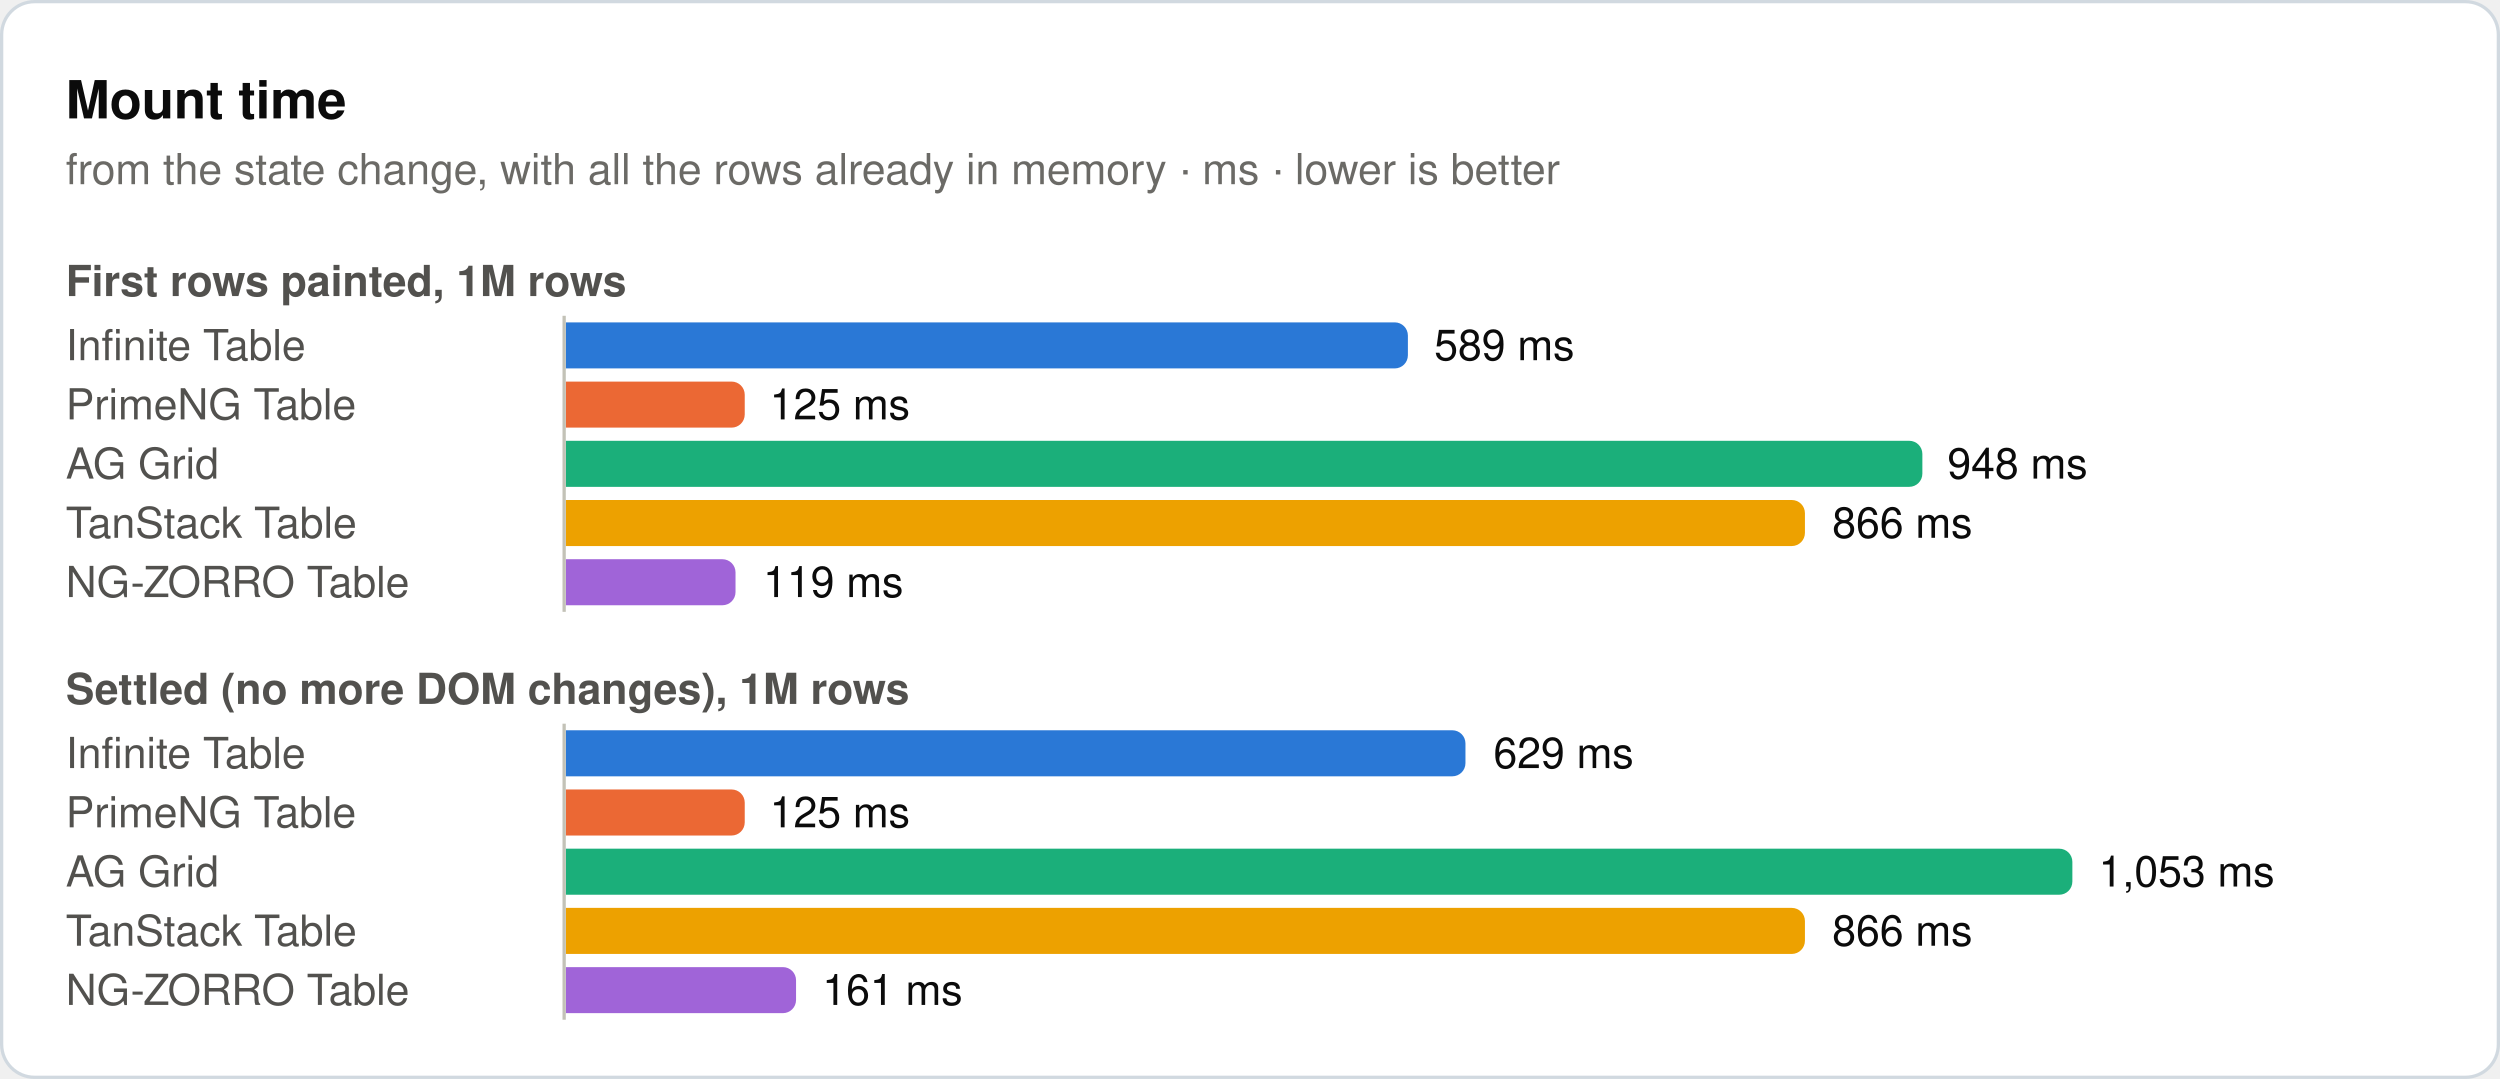
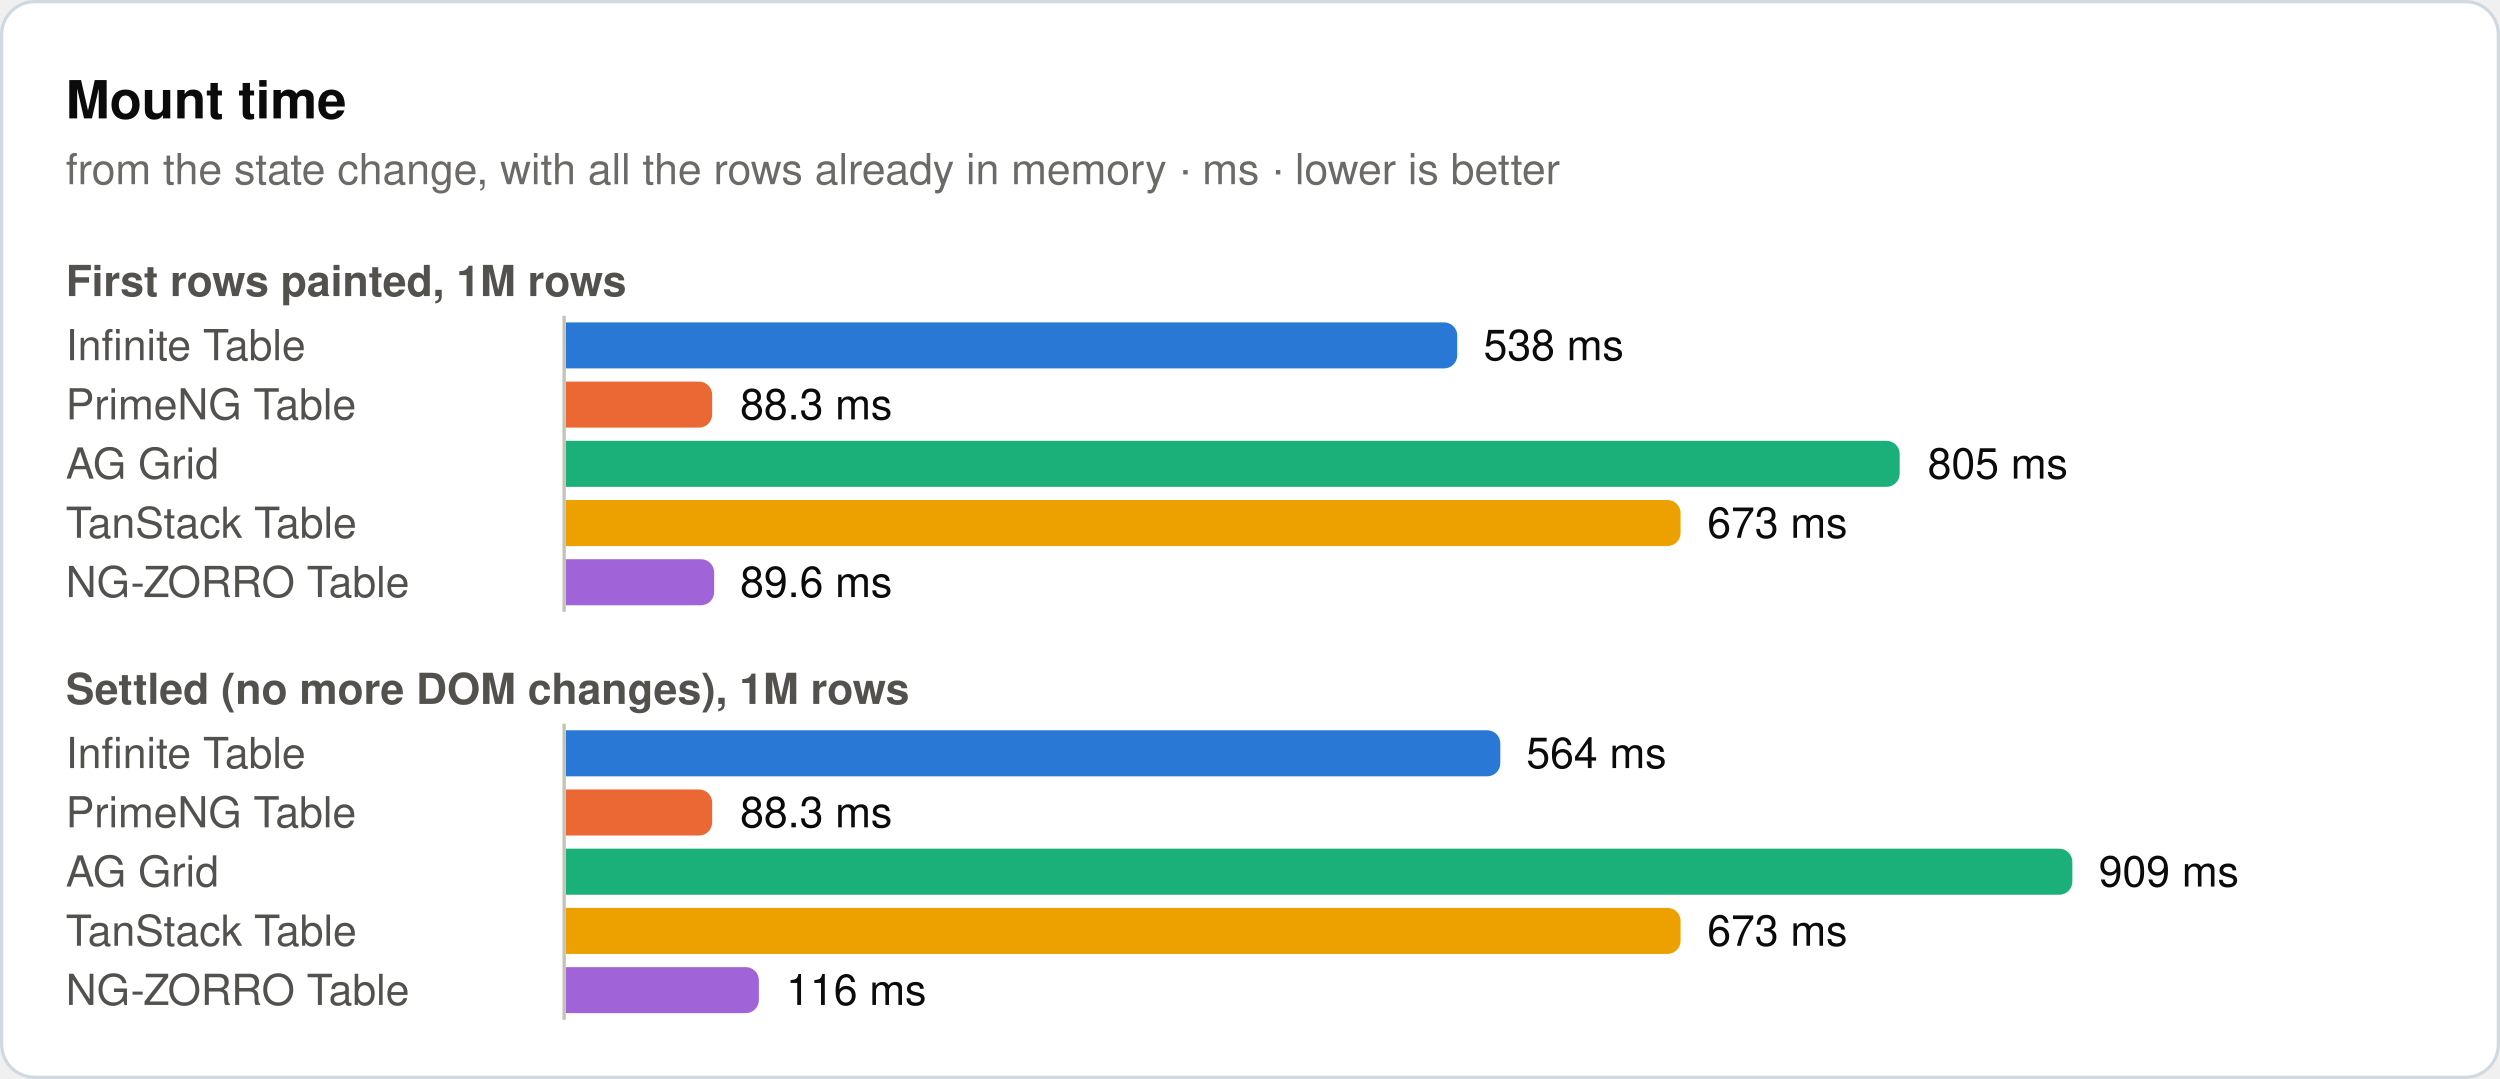
<svg xmlns="http://www.w3.org/2000/svg" width="760" height="328" viewBox="0 0 760 328" role="img">
  <rect x="0.5" y="0.5" width="759" height="327" rx="10" fill="#ffffff" stroke="#d1d9e0" />
  <text x="20" y="36" font-family="system-ui, -apple-system, 'Segoe UI', Helvetica, Arial, sans-serif" font-size="16" font-weight="600" fill="#0b0b0b">Mount time</text>
  <text x="20" y="56" font-family="system-ui, -apple-system, 'Segoe UI', Helvetica, Arial, sans-serif" font-size="13" fill="#6b6a66">from the state change, with all the rows already in memory · ms · lower is better</text>
  <text x="20" y="90" font-family="system-ui, -apple-system, 'Segoe UI', Helvetica, Arial, sans-serif" font-size="13" font-weight="600" fill="#52514e">First rows painted, 1M rows</text>
  <text x="20" y="109.5" font-family="system-ui, -apple-system, 'Segoe UI', Helvetica, Arial, sans-serif" font-size="13" fill="#52514e">Infinite Table</text>
-   <path d="M172,98H424a4,4 0 0 1 4,4V108a4,4 0 0 1 -4,4H172Z" fill="#2a78d6" />
-   <text x="436" y="109.5" font-family="system-ui, -apple-system, 'Segoe UI', Helvetica, Arial, sans-serif" font-size="13" fill="#0b0b0b">589 ms</text>
+   <path d="M172,98H439a4,4 0 0 1 4,4V108a4,4 0 0 1 -4,4H172Z" fill="#2a78d6" />
+   <text x="451" y="109.5" font-family="system-ui, -apple-system, 'Segoe UI', Helvetica, Arial, sans-serif" font-size="13" fill="#0b0b0b">538 ms</text>
  <text x="20" y="127.5" font-family="system-ui, -apple-system, 'Segoe UI', Helvetica, Arial, sans-serif" font-size="13" fill="#52514e">PrimeNG Table</text>
-   <path d="M172,116H222.4a4,4 0 0 1 4,4V126a4,4 0 0 1 -4,4H172Z" fill="#eb6834" />
-   <text x="234" y="127.5" font-family="system-ui, -apple-system, 'Segoe UI', Helvetica, Arial, sans-serif" font-size="13" fill="#0b0b0b">125 ms</text>
+   <path d="M172,116H212.5a4,4 0 0 1 4,4V126a4,4 0 0 1 -4,4H172Z" fill="#eb6834" />
+   <text x="225" y="127.5" font-family="system-ui, -apple-system, 'Segoe UI', Helvetica, Arial, sans-serif" font-size="13" fill="#0b0b0b">88.3 ms</text>
  <text x="20" y="145.5" font-family="system-ui, -apple-system, 'Segoe UI', Helvetica, Arial, sans-serif" font-size="13" fill="#52514e">AG Grid</text>
-   <path d="M172,134H580.4a4,4 0 0 1 4,4V144a4,4 0 0 1 -4,4H172Z" fill="#1baf7a" />
-   <text x="592" y="145.5" font-family="system-ui, -apple-system, 'Segoe UI', Helvetica, Arial, sans-serif" font-size="13" fill="#0b0b0b">948 ms</text>
+   <path d="M172,134H573.5a4,4 0 0 1 4,4V144a4,4 0 0 1 -4,4H172Z" fill="#1baf7a" />
+   <text x="586" y="145.5" font-family="system-ui, -apple-system, 'Segoe UI', Helvetica, Arial, sans-serif" font-size="13" fill="#0b0b0b">805 ms</text>
  <text x="20" y="163.5" font-family="system-ui, -apple-system, 'Segoe UI', Helvetica, Arial, sans-serif" font-size="13" fill="#52514e">TanStack Table</text>
-   <path d="M172,152H544.7a4,4 0 0 1 4,4V162a4,4 0 0 1 -4,4H172Z" fill="#eda100" />
-   <text x="557" y="163.5" font-family="system-ui, -apple-system, 'Segoe UI', Helvetica, Arial, sans-serif" font-size="13" fill="#0b0b0b">866 ms</text>
+   <path d="M172,152H506.9a4,4 0 0 1 4,4V162a4,4 0 0 1 -4,4H172Z" fill="#eda100" />
+   <text x="519" y="163.5" font-family="system-ui, -apple-system, 'Segoe UI', Helvetica, Arial, sans-serif" font-size="13" fill="#0b0b0b">673 ms</text>
  <text x="20" y="181.5" font-family="system-ui, -apple-system, 'Segoe UI', Helvetica, Arial, sans-serif" font-size="13" fill="#52514e">NG-ZORRO Table</text>
-   <path d="M172,170H219.6a4,4 0 0 1 4,4V180a4,4 0 0 1 -4,4H172Z" fill="#a064d8" />
-   <text x="232" y="181.5" font-family="system-ui, -apple-system, 'Segoe UI', Helvetica, Arial, sans-serif" font-size="13" fill="#0b0b0b">119 ms</text>
+   <path d="M172,170H213.1a4,4 0 0 1 4,4V180a4,4 0 0 1 -4,4H172Z" fill="#a064d8" />
+   <text x="225" y="181.5" font-family="system-ui, -apple-system, 'Segoe UI', Helvetica, Arial, sans-serif" font-size="13" fill="#0b0b0b">89.6 ms</text>
  <line x1="171.5" y1="96" x2="171.5" y2="186" stroke="#c3c2b7" stroke-width="1" />
  <text x="20" y="214" font-family="system-ui, -apple-system, 'Segoe UI', Helvetica, Arial, sans-serif" font-size="13" font-weight="600" fill="#52514e">Settled (no more DOM changes), 1M rows</text>
  <text x="20" y="233.5" font-family="system-ui, -apple-system, 'Segoe UI', Helvetica, Arial, sans-serif" font-size="13" fill="#52514e">Infinite Table</text>
-   <path d="M172,222H441.5a4,4 0 0 1 4,4V232a4,4 0 0 1 -4,4H172Z" fill="#2a78d6" />
-   <text x="454" y="233.5" font-family="system-ui, -apple-system, 'Segoe UI', Helvetica, Arial, sans-serif" font-size="13" fill="#0b0b0b">629 ms</text>
+   <path d="M172,222H452.1a4,4 0 0 1 4,4V232a4,4 0 0 1 -4,4H172Z" fill="#2a78d6" />
+   <text x="464" y="233.5" font-family="system-ui, -apple-system, 'Segoe UI', Helvetica, Arial, sans-serif" font-size="13" fill="#0b0b0b">564 ms</text>
  <text x="20" y="251.5" font-family="system-ui, -apple-system, 'Segoe UI', Helvetica, Arial, sans-serif" font-size="13" fill="#52514e">PrimeNG Table</text>
-   <path d="M172,240H222.4a4,4 0 0 1 4,4V250a4,4 0 0 1 -4,4H172Z" fill="#eb6834" />
-   <text x="234" y="251.5" font-family="system-ui, -apple-system, 'Segoe UI', Helvetica, Arial, sans-serif" font-size="13" fill="#0b0b0b">125 ms</text>
+   <path d="M172,240H212.5a4,4 0 0 1 4,4V250a4,4 0 0 1 -4,4H172Z" fill="#eb6834" />
+   <text x="225" y="251.5" font-family="system-ui, -apple-system, 'Segoe UI', Helvetica, Arial, sans-serif" font-size="13" fill="#0b0b0b">88.3 ms</text>
  <text x="20" y="269.5" font-family="system-ui, -apple-system, 'Segoe UI', Helvetica, Arial, sans-serif" font-size="13" fill="#52514e">AG Grid</text>
  <path d="M172,258H626a4,4 0 0 1 4,4V268a4,4 0 0 1 -4,4H172Z" fill="#1baf7a" />
-   <text x="638" y="269.5" font-family="system-ui, -apple-system, 'Segoe UI', Helvetica, Arial, sans-serif" font-size="13" fill="#0b0b0b">1,053 ms</text>
+   <text x="638" y="269.5" font-family="system-ui, -apple-system, 'Segoe UI', Helvetica, Arial, sans-serif" font-size="13" fill="#0b0b0b">909 ms</text>
  <text x="20" y="287.5" font-family="system-ui, -apple-system, 'Segoe UI', Helvetica, Arial, sans-serif" font-size="13" fill="#52514e">TanStack Table</text>
-   <path d="M172,276H544.7a4,4 0 0 1 4,4V286a4,4 0 0 1 -4,4H172Z" fill="#eda100" />
-   <text x="557" y="287.5" font-family="system-ui, -apple-system, 'Segoe UI', Helvetica, Arial, sans-serif" font-size="13" fill="#0b0b0b">866 ms</text>
+   <path d="M172,276H506.9a4,4 0 0 1 4,4V286a4,4 0 0 1 -4,4H172Z" fill="#eda100" />
+   <text x="519" y="287.5" font-family="system-ui, -apple-system, 'Segoe UI', Helvetica, Arial, sans-serif" font-size="13" fill="#0b0b0b">673 ms</text>
  <text x="20" y="305.5" font-family="system-ui, -apple-system, 'Segoe UI', Helvetica, Arial, sans-serif" font-size="13" fill="#52514e">NG-ZORRO Table</text>
-   <path d="M172,294H238a4,4 0 0 1 4,4V304a4,4 0 0 1 -4,4H172Z" fill="#a064d8" />
-   <text x="250" y="305.5" font-family="system-ui, -apple-system, 'Segoe UI', Helvetica, Arial, sans-serif" font-size="13" fill="#0b0b0b">161 ms</text>
+   <path d="M172,294H226.7a4,4 0 0 1 4,4V304a4,4 0 0 1 -4,4H172Z" fill="#a064d8" />
+   <text x="239" y="305.5" font-family="system-ui, -apple-system, 'Segoe UI', Helvetica, Arial, sans-serif" font-size="13" fill="#0b0b0b">116 ms</text>
  <line x1="171.5" y1="220" x2="171.5" y2="310" stroke="#c3c2b7" stroke-width="1" />
</svg>
